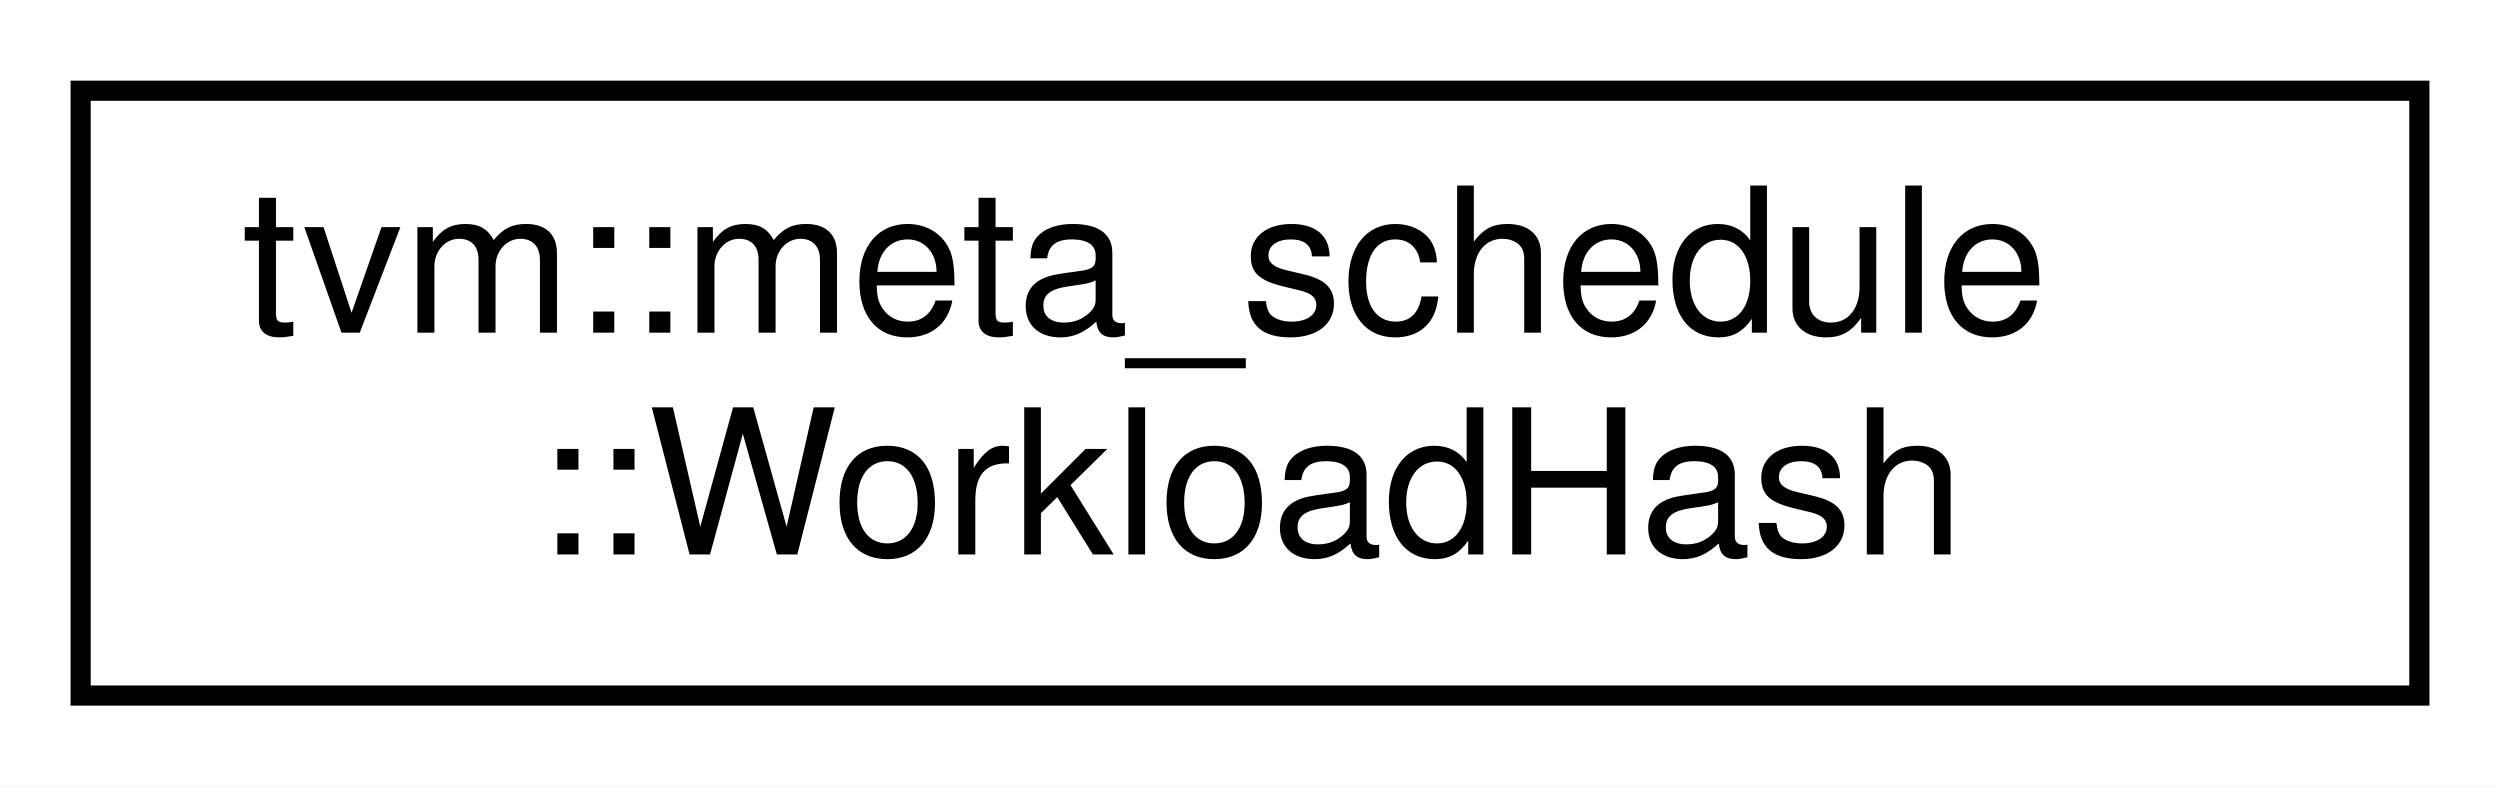
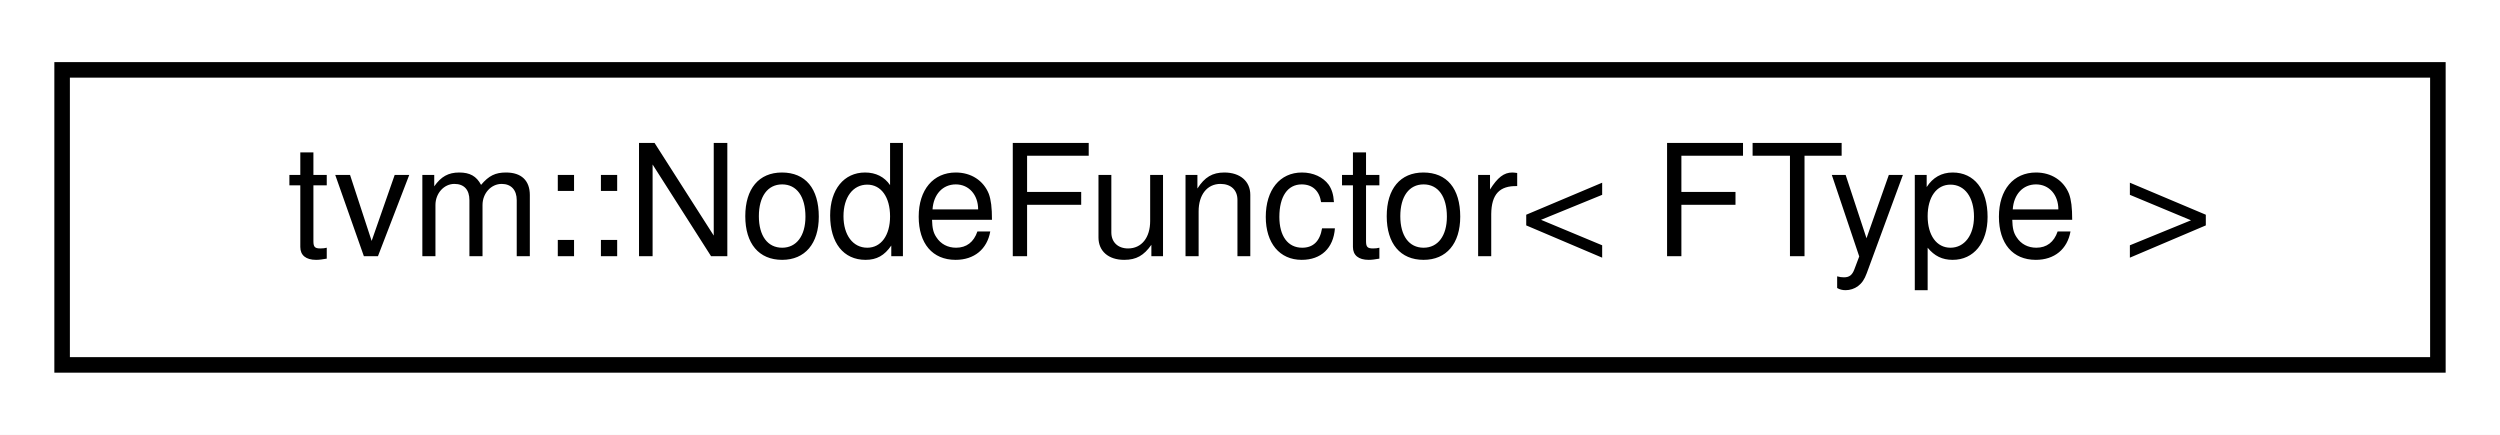
- <svg xmlns="http://www.w3.org/2000/svg" xmlns:xlink="http://www.w3.org/1999/xlink" width="124pt" height="39pt" viewBox="0.00 0.00 124.00 39.00">
-   <g id="graph0" class="graph" transform="scale(1 1) rotate(0) translate(4 35)">
-     <polygon fill="#ffffff" stroke="transparent" points="-4,4 -4,-35 120,-35 120,4 -4,4" />
+ <svg xmlns="http://www.w3.org/2000/svg" xmlns:xlink="http://www.w3.org/1999/xlink" width="161pt" height="28pt" viewBox="0.00 0.00 161.00 28.00">
+   <g id="graph0" class="graph" transform="scale(1 1) rotate(0) translate(4 24)">
+     <polygon fill="#ffffff" stroke="transparent" points="-4,4 -4,-24 157,-24 157,4 -4,4" />
    <g id="node1" class="node">
      <g id="a_node1">
-         <a xlink:href="structtvm_1_1meta__schedule_1_1WorkloadHash.html" target="_top" xlink:title="The hash method for Workload. ">
-           <polygon fill="#ffffff" stroke="#000000" points="0,-.5 0,-30.5 116,-30.5 116,-.5 0,-.5" />
-           <text text-anchor="start" x="8" y="-18.5" font-family="Helvetica,sans-Serif" font-size="10.00" fill="#000000">tvm::meta_schedule</text>
-           <text text-anchor="middle" x="58" y="-7.5" font-family="Helvetica,sans-Serif" font-size="10.00" fill="#000000">::WorkloadHash</text>
+         <a xlink:href="classtvm_1_1NodeFunctor.html" target="_top" xlink:title="A dynamically dispatched functor on the type of the first argument. ">
+           <polygon fill="#ffffff" stroke="#000000" points="0,-.5 0,-19.5 153,-19.5 153,-.5 0,-.5" />
+           <text text-anchor="middle" x="76.5" y="-7.5" font-family="Helvetica,sans-Serif" font-size="10.00" fill="#000000">tvm::NodeFunctor&lt; FType &gt;</text>
        </a>
      </g>
    </g>
  </g>
</svg>
